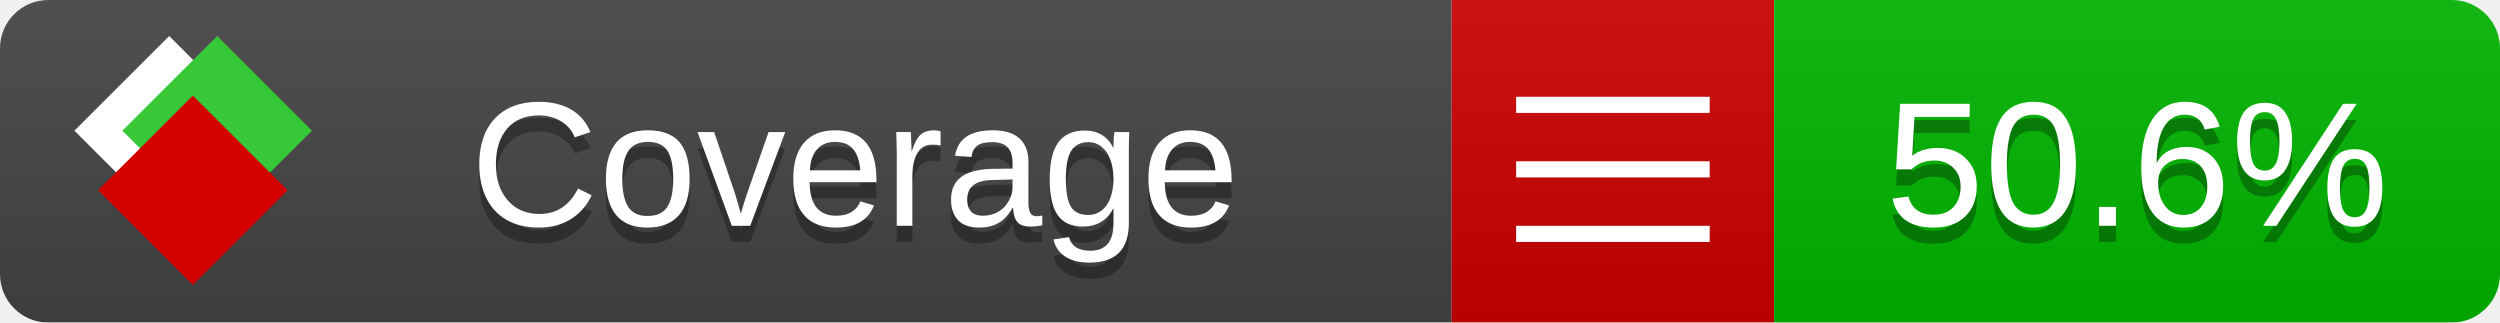
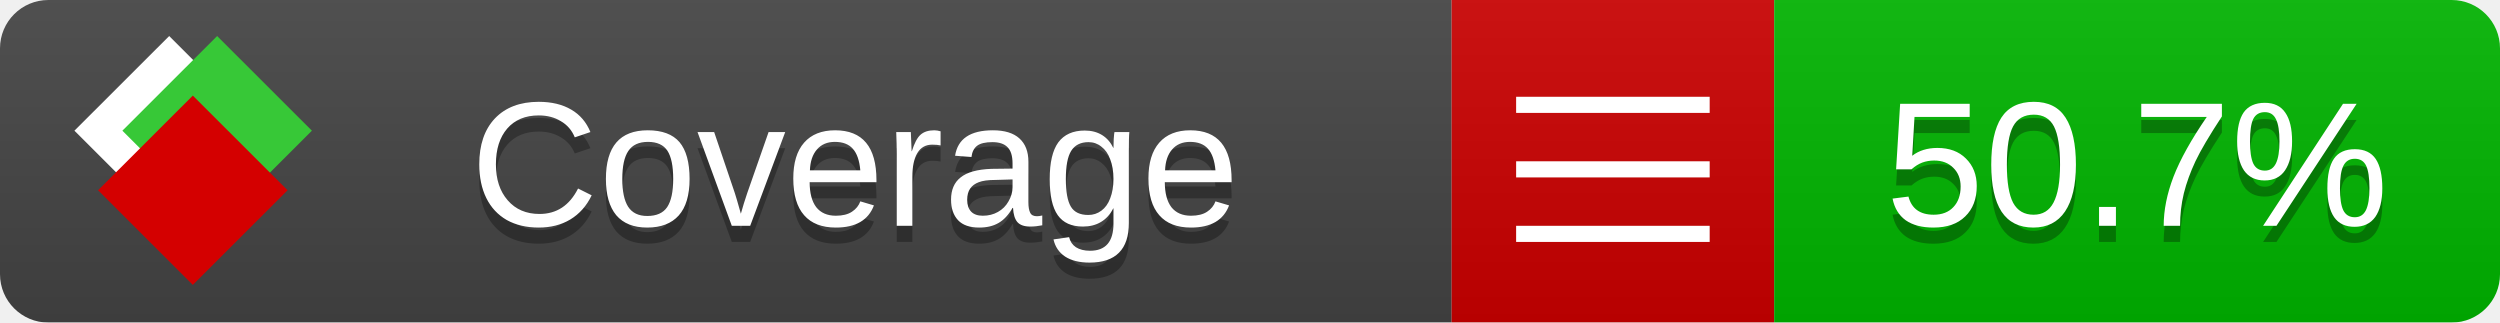
<svg xmlns="http://www.w3.org/2000/svg" xmlns:xlink="http://www.w3.org/1999/xlink" width="155" height="20">
  <style type="text/css">
          
            @keyframes fade1 {
                0% { visibility: visible; opacity: 1; }
               27% { visibility: visible; opacity: 1; }
               33% { visibility: hidden; opacity: 0; }
               60% { visibility: hidden; opacity: 0; }
               66% { visibility: hidden; opacity: 0; }
               93% { visibility: hidden; opacity: 0; }
              100% { visibility: visible; opacity: 1; }
            }
            @keyframes fade2 {
                0% { visibility: hidden; opacity: 0; }
               27% { visibility: hidden; opacity: 0; }
               33% { visibility: visible; opacity: 1; }
               60% { visibility: visible; opacity: 1; }
               66% { visibility: hidden; opacity: 0; }
               93% { visibility: hidden; opacity: 0; }
              100% { visibility: hidden; opacity: 0; }
            }
            @keyframes fade3 {
                0% { visibility: hidden; opacity: 0; }
               27% { visibility: hidden; opacity: 0; }
               33% { visibility: hidden; opacity: 0; }
               60% { visibility: hidden; opacity: 0; }
               66% { visibility: visible; opacity: 1; }
               93% { visibility: visible; opacity: 1; }
              100% { visibility: hidden; opacity: 0; }
            }
            .linecoverage {
                animation-duration: 15s;
                animation-name: fade1;
                animation-iteration-count: infinite;
            }
            .branchcoverage {
                animation-duration: 15s;
                animation-name: fade2;
                animation-iteration-count: infinite;
            }
            .methodcoverage {
                animation-duration: 15s;
                animation-name: fade3;
                animation-iteration-count: infinite;
            }
          
    </style>
  <defs>
    <linearGradient id="gradient" x2="0" y2="100%">
      <stop offset="0" stop-color="#bbb" stop-opacity=".1" />
      <stop offset="1" stop-opacity=".1" />
    </linearGradient>
    <linearGradient id="c">
      <stop offset="0" stop-color="#d40000" />
      <stop offset="1" stop-color="#ff2a2a" />
    </linearGradient>
    <linearGradient id="a">
      <stop offset="0" stop-color="#e0e0de" />
      <stop offset="1" stop-color="#fff" />
    </linearGradient>
    <linearGradient id="b">
      <stop offset="0" stop-color="#37c837" />
      <stop offset="1" stop-color="#217821" />
    </linearGradient>
    <linearGradient xlink:href="#a" id="e" x1="106.44" x2="69.96" y1="-11.96" y2="-46.84" gradientTransform="matrix(-.8426 -.00045 -.00045 -.8426 -94.27 -75.82)" gradientUnits="userSpaceOnUse" />
    <linearGradient xlink:href="#b" id="f" x1="56.19" x2="77.97" y1="-23.45" y2="10.62" gradientTransform="matrix(.8426 .00045 .00045 .8426 94.27 75.82)" gradientUnits="userSpaceOnUse" />
    <linearGradient xlink:href="#c" id="g" x1="79.98" x2="132.9" y1="10.79" y2="10.79" gradientTransform="matrix(.8426 .00045 .00045 .8426 94.27 75.82)" gradientUnits="userSpaceOnUse" />
    <mask id="mask">
      <rect width="155" height="20" rx="3" fill="#fff" />
    </mask>
    <g id="icon" transform="matrix(.04486 0 0 .04481 -.48 -.63)">
      <rect width="52.92" height="52.92" x="-109.72" y="-27.13" fill="url(#e)" transform="rotate(-135)" />
      <rect width="52.92" height="52.92" x="70.19" y="-39.18" fill="url(#f)" transform="rotate(45)" />
      <rect width="52.92" height="52.92" x="80.05" y="-15.74" fill="url(#g)" transform="rotate(45)" />
    </g>
  </defs>
  <g mask="url(#mask)">
    <rect x="0" y="0" width="90" height="20" fill="#444" />
    <rect x="90" y="0" width="20" height="20" fill="#c00" />
    <rect x="110" y="0" width="45" height="20" fill="#00B600" />
    <rect x="0" y="0" width="155" height="20" fill="url(#gradient)" />
  </g>
  <g>
    <path class="" stroke="#fff" d="M94 6.5 h12 M94 10.5 h12 M94 14.5 h12" />
  </g>
  <g fill="#fff" text-anchor="middle" font-family="Verdana,Arial,Geneva,sans-serif" font-size="11">
    <a xlink:href="https://github.com/danielpalme/ReportGenerator" target="_top">
      <use xlink:href="#icon" transform="translate(3,1) scale(3.5)" />
    </a>
    <text x="53" y="15" fill="#010101" fill-opacity=".3">Coverage</text>
    <text x="53" y="14" fill="#fff">Coverage</text>
-     <text class="" x="132.5" y="15" fill="#010101" fill-opacity=".3">50.6%</text>
-     <text class="" x="132.5" y="14">50.6%</text>
+     <text class="" x="132.5" y="15" fill="#010101" fill-opacity=".3">50.7%</text>
+     <text class="" x="132.5" y="14">50.7%</text>
  </g>
  <g>
    <rect class="" x="90" y="0" width="65" height="20" fill-opacity="0" />
  </g>
</svg>
